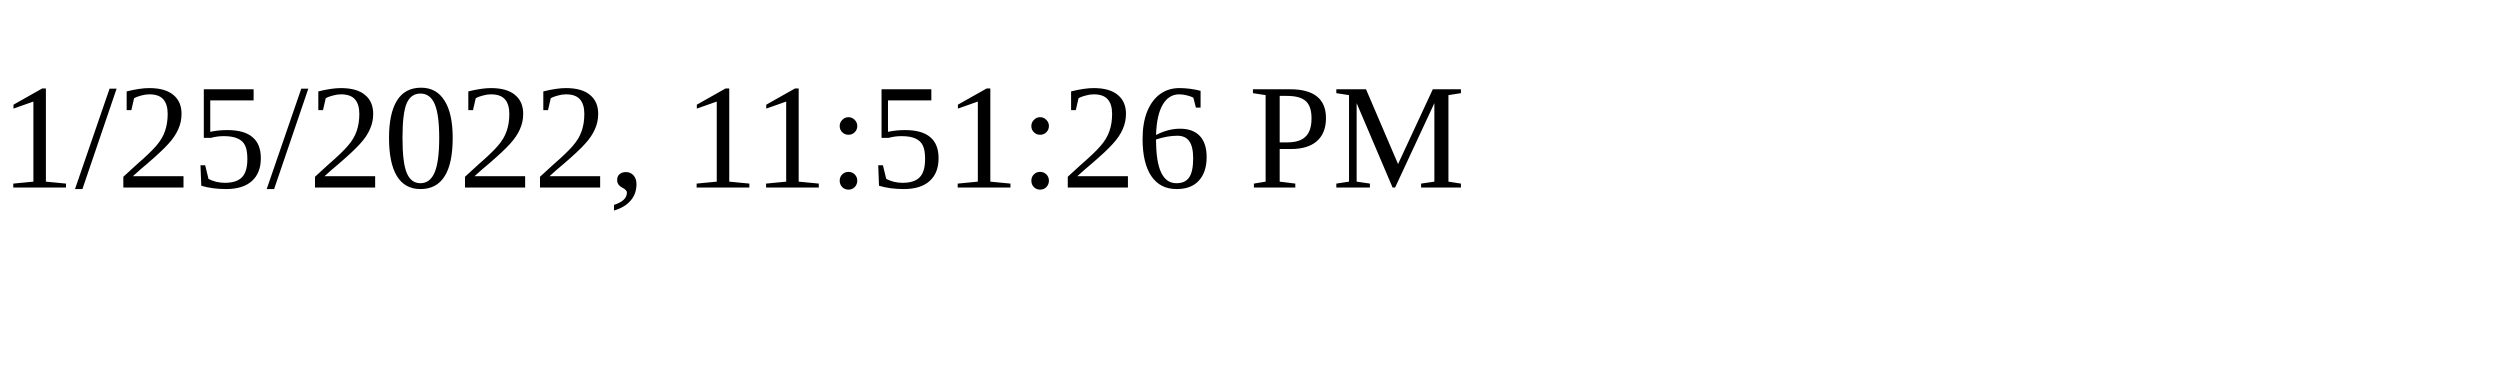
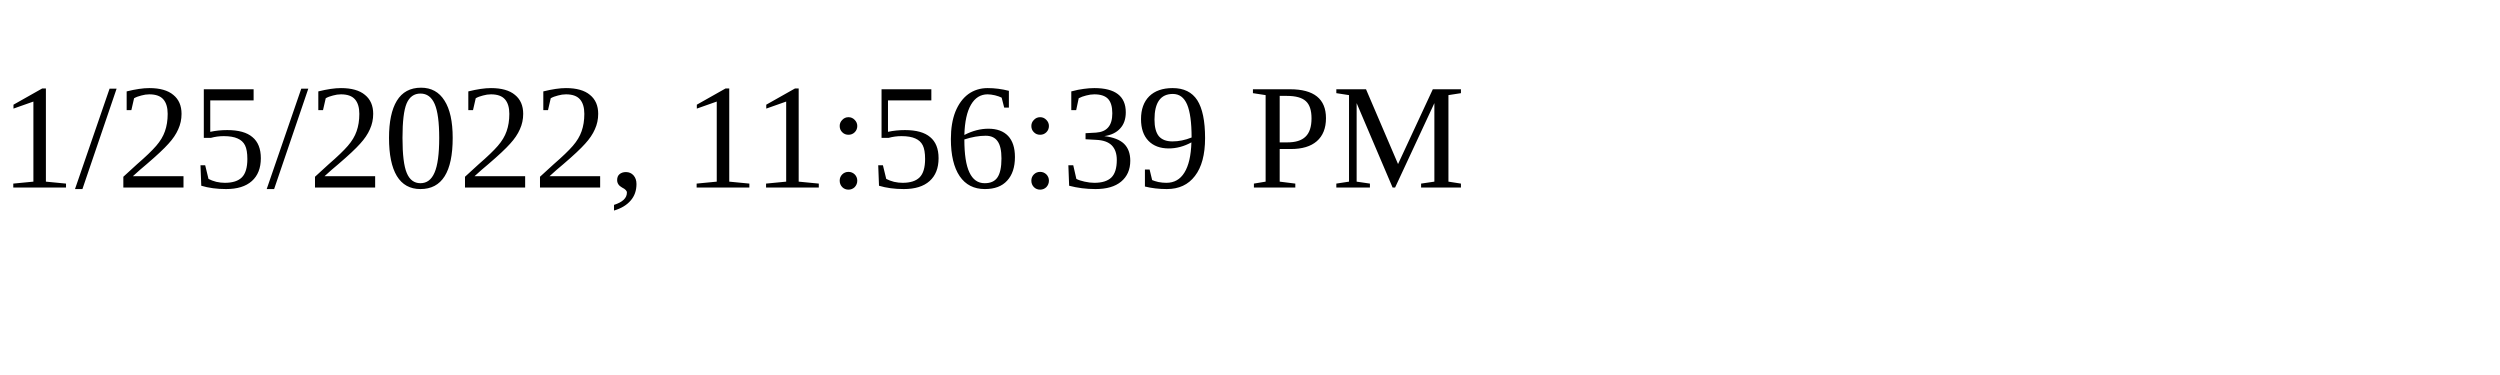
<svg xmlns="http://www.w3.org/2000/svg" height="30" width="200">
-   <text x="0" y="15">1/25/2022, 11:51:26 PM</text>
+   <text x="0" y="15">1/25/2022, 11:56:39 PM</text>
</svg>
